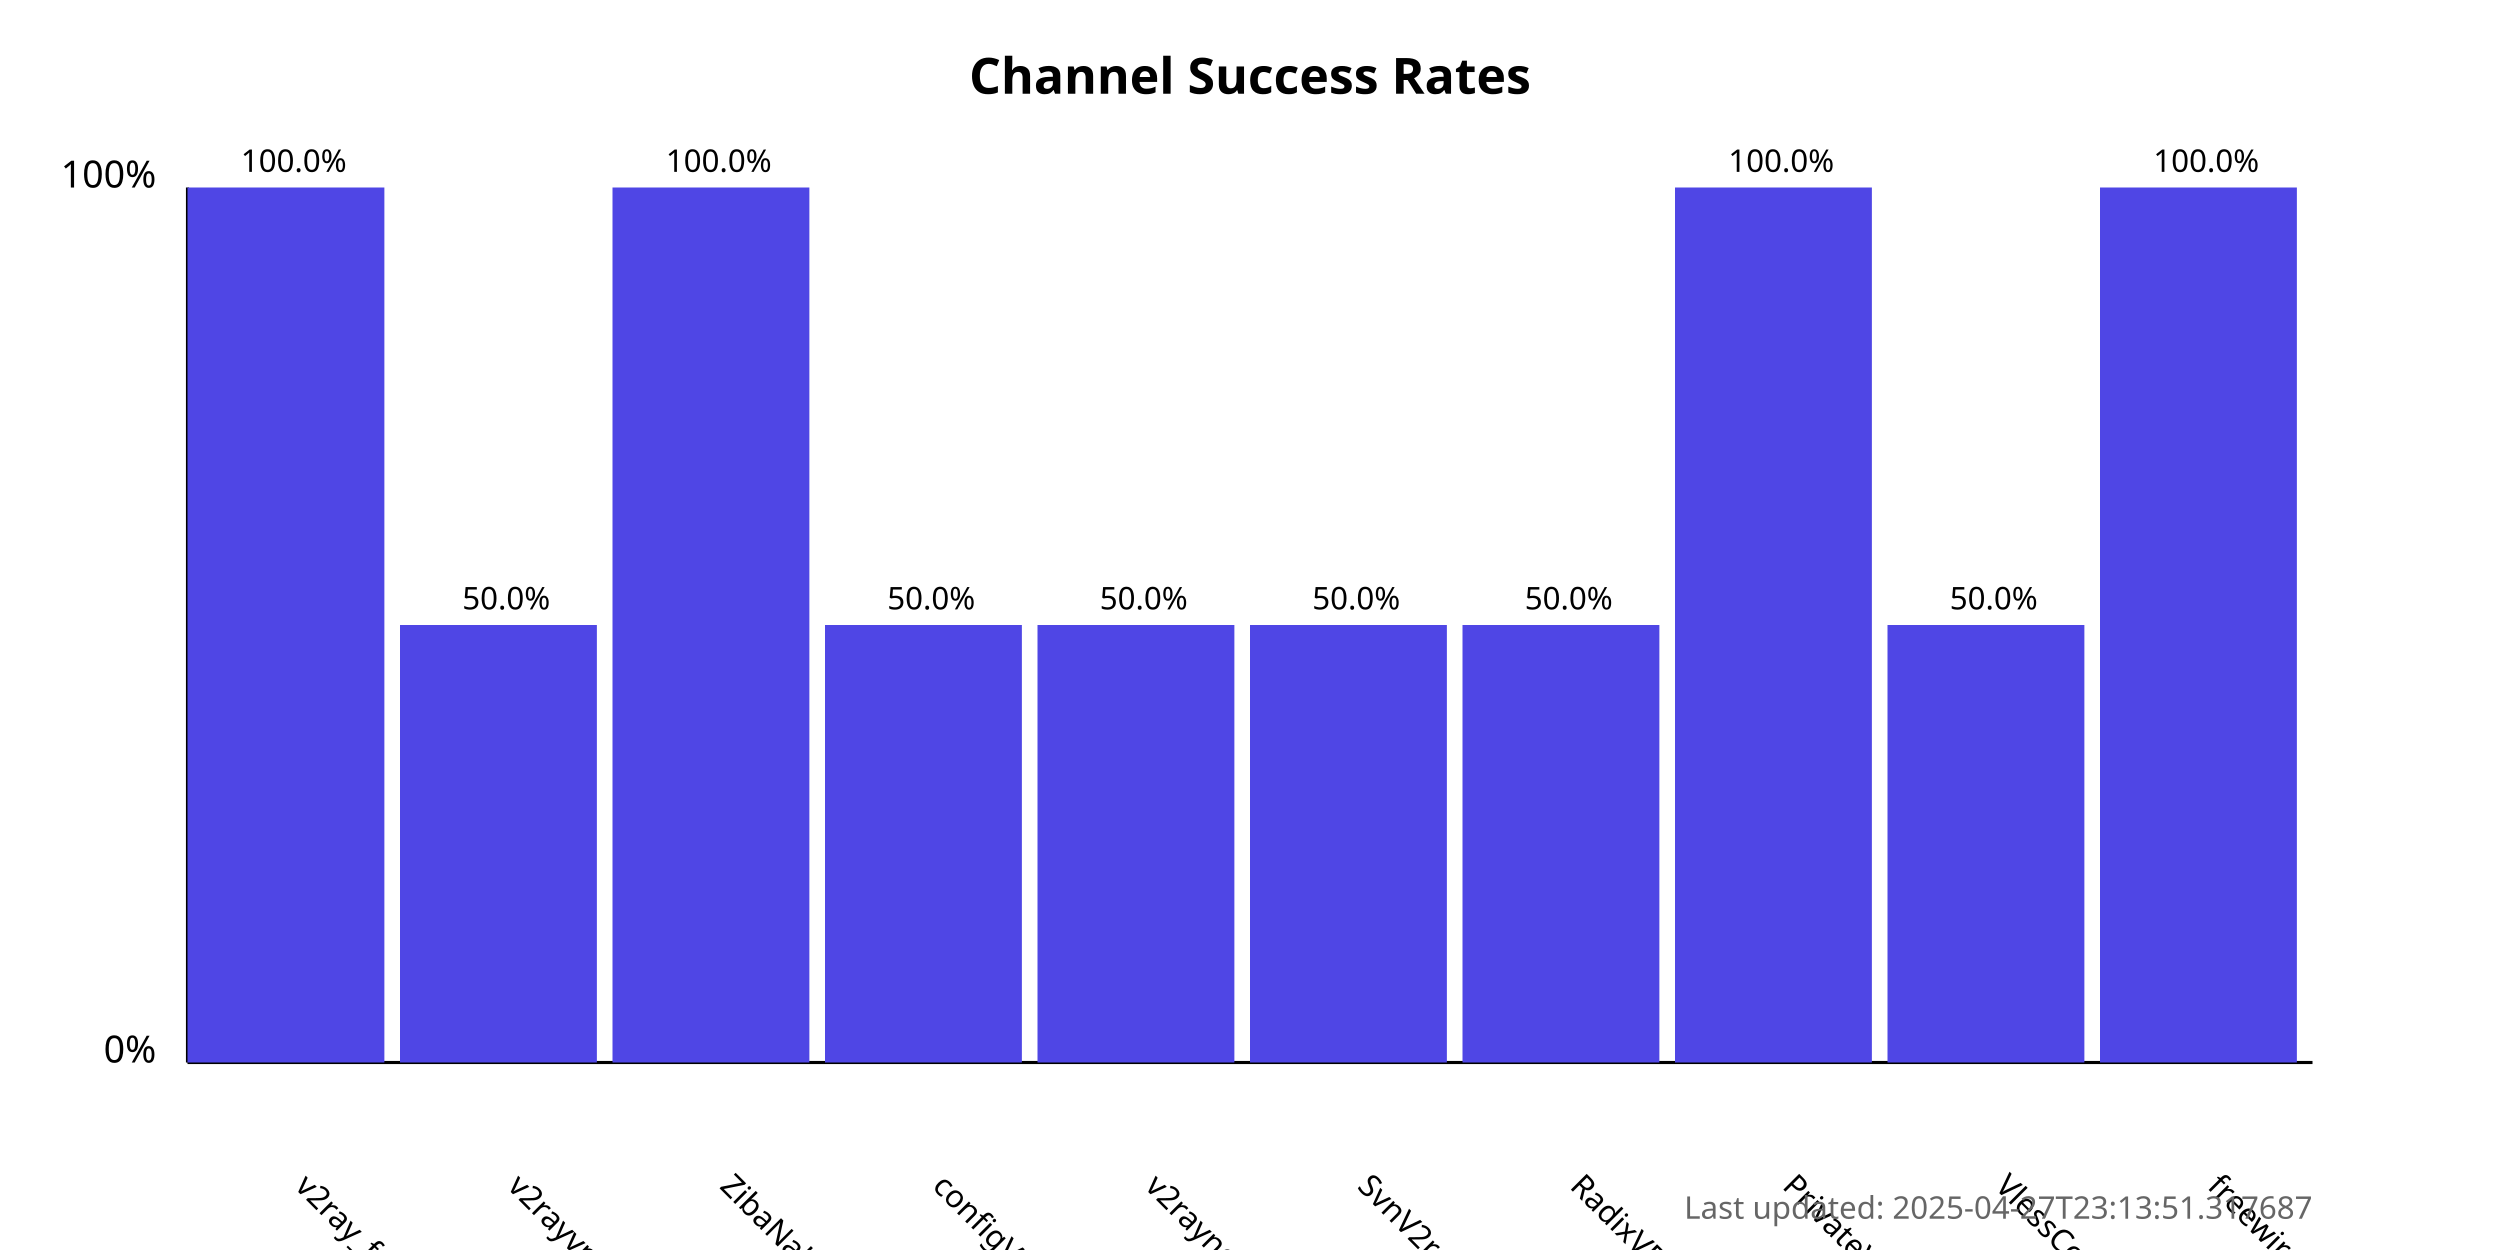
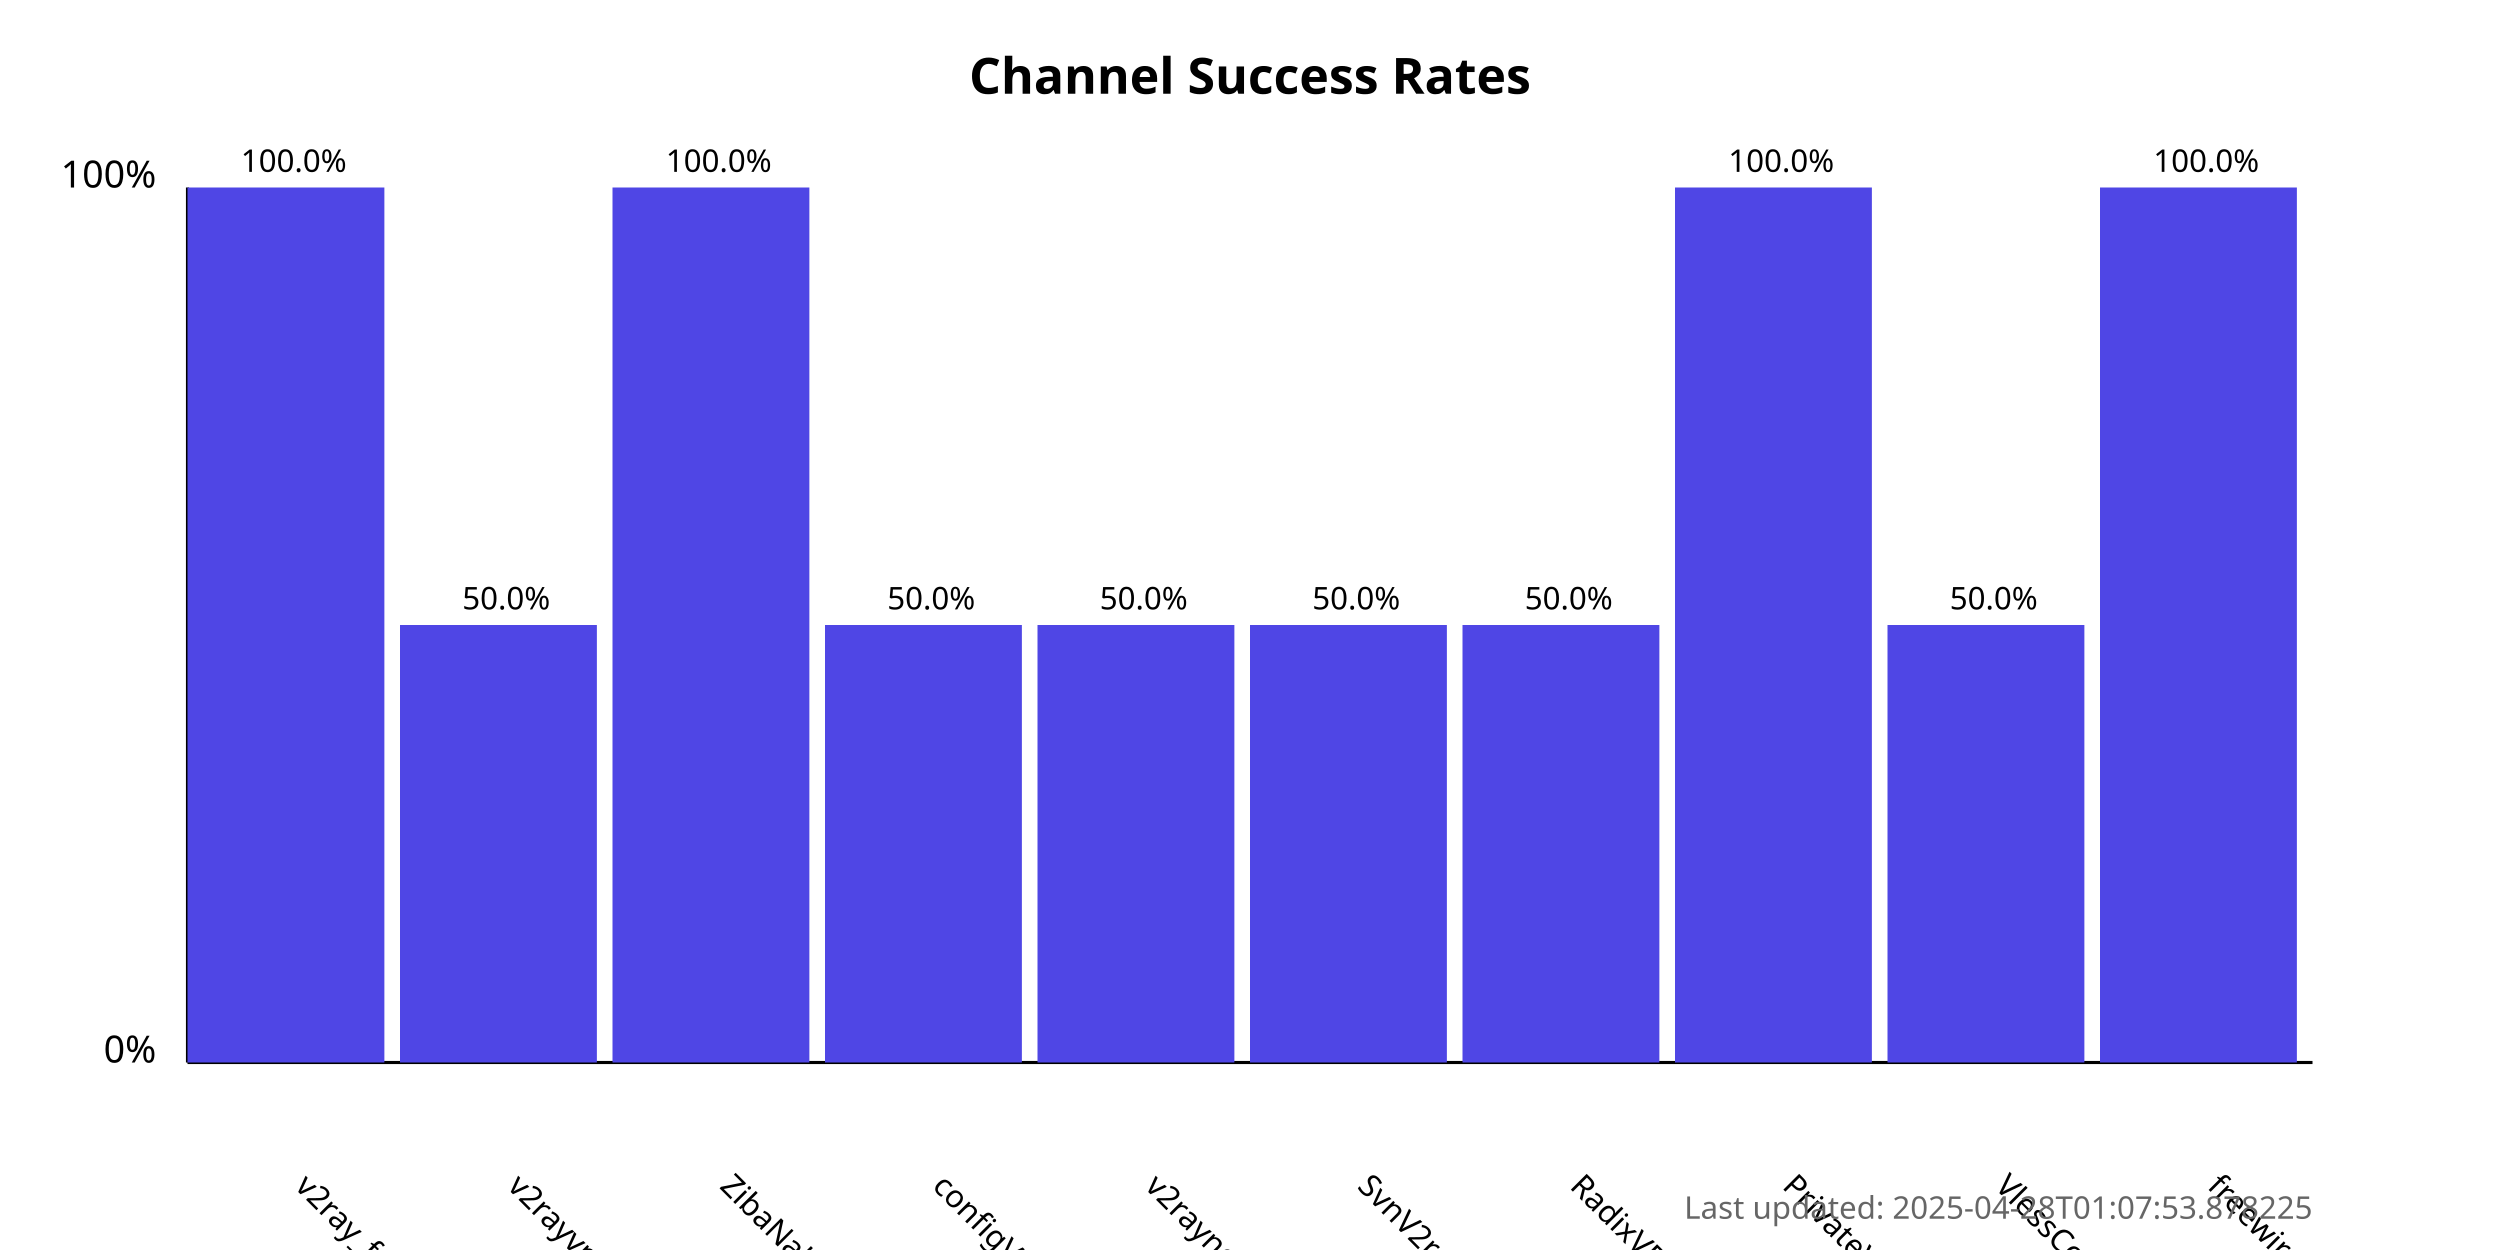
<svg xmlns="http://www.w3.org/2000/svg" width="800" height="400">
  <style>
            .chart-title { font: bold 16px sans-serif; }
            .axis-label { font: 12px sans-serif; }
            .tick-label { font: 10px sans-serif; }
            .bar { fill: #4f46e5; }
            .bar:hover { fill: #6366f1; }
            .timestamp { font: 10px sans-serif; fill: #666; }
        </style>
  <text x="400.0" y="30" text-anchor="middle" class="chart-title">
            Channel Success Rates
        </text>
  <line x1="60" y1="340" x2="60" y2="60" stroke="black" stroke-width="1" />
  <line x1="60" y1="340" x2="740" y2="340" stroke="black" stroke-width="1" />
  <text x="50" y="340" text-anchor="end" class="axis-label">0%</text>
  <text x="50" y="60" text-anchor="end" class="axis-label">100%</text>
  <g>
    <rect x="60" y="60.0" width="63.0" height="280.0" class="bar" />
    <text x="94.0" y="380" transform="rotate(45, 94.0, 380)" text-anchor="start" class="tick-label">
                v2ray_free_conf
            </text>
    <text x="94.0" y="55.0" text-anchor="middle" class="tick-label">
                100.0%
            </text>
  </g>
  <g>
    <rect x="128.0" y="200.0" width="63.0" height="140.0" class="bar" />
    <text x="162.0" y="380" transform="rotate(45, 162.0, 380)" text-anchor="start" class="tick-label">
                v2rayvpno
            </text>
    <text x="162.0" y="195.0" text-anchor="middle" class="tick-label">
                50.0%
            </text>
  </g>
  <g>
    <rect x="196.0" y="60.0" width="63.0" height="280.0" class="bar" />
    <text x="230.0" y="380" transform="rotate(45, 230.0, 380)" text-anchor="start" class="tick-label">
                ZibaNabz
            </text>
    <text x="230.0" y="55.0" text-anchor="middle" class="tick-label">
                100.0%
            </text>
  </g>
  <g>
    <rect x="264.0" y="200.0" width="63.0" height="140.0" class="bar" />
    <text x="298.0" y="380" transform="rotate(45, 298.0, 380)" text-anchor="start" class="tick-label">
                configV2rayForFree
            </text>
    <text x="298.0" y="195.0" text-anchor="middle" class="tick-label">
                50.0%
            </text>
  </g>
  <g>
    <rect x="332.0" y="200.0" width="63.0" height="140.0" class="bar" />
    <text x="366.0" y="380" transform="rotate(45, 366.0, 380)" text-anchor="start" class="tick-label">
                v2rayngvpn
            </text>
    <text x="366.0" y="195.0" text-anchor="middle" class="tick-label">
                50.0%
            </text>
  </g>
  <g>
    <rect x="400.0" y="200.0" width="63.0" height="140.0" class="bar" />
    <text x="434.0" y="380" transform="rotate(45, 434.0, 380)" text-anchor="start" class="tick-label">
                SvnV2ray
            </text>
    <text x="434.0" y="195.0" text-anchor="middle" class="tick-label">
                50.0%
            </text>
  </g>
  <g>
    <rect x="468.0" y="200.0" width="63.0" height="140.0" class="bar" />
    <text x="502.0" y="380" transform="rotate(45, 502.0, 380)" text-anchor="start" class="tick-label">
                RadixVPN
            </text>
    <text x="502.0" y="195.0" text-anchor="middle" class="tick-label">
                50.0%
            </text>
  </g>
  <g>
    <rect x="536.0" y="60.0" width="63.0" height="280.0" class="bar" />
    <text x="570.0" y="380" transform="rotate(45, 570.0, 380)" text-anchor="start" class="tick-label">
                PrivateVPNs
            </text>
    <text x="570.0" y="55.0" text-anchor="middle" class="tick-label">
                100.0%
            </text>
  </g>
  <g>
    <rect x="604.0" y="200.0" width="63.0" height="140.0" class="bar" />
    <text x="638.0" y="380" transform="rotate(45, 638.0, 380)" text-anchor="start" class="tick-label">
                VlessConfig
            </text>
    <text x="638.0" y="195.0" text-anchor="middle" class="tick-label">
                50.0%
            </text>
  </g>
  <g>
    <rect x="672.0" y="60.0" width="63.0" height="280.0" class="bar" />
    <text x="706.0" y="380" transform="rotate(45, 706.0, 380)" text-anchor="start" class="tick-label">
                freewireguard
            </text>
    <text x="706.0" y="55.0" text-anchor="middle" class="tick-label">
                100.0%
            </text>
  </g>
  <text x="740" y="390" text-anchor="end" class="timestamp">
-             Last updated: 2025-04-27T23:13:51.317687
+             Last updated: 2025-04-28T01:07:53.878225
        </text>
</svg>
